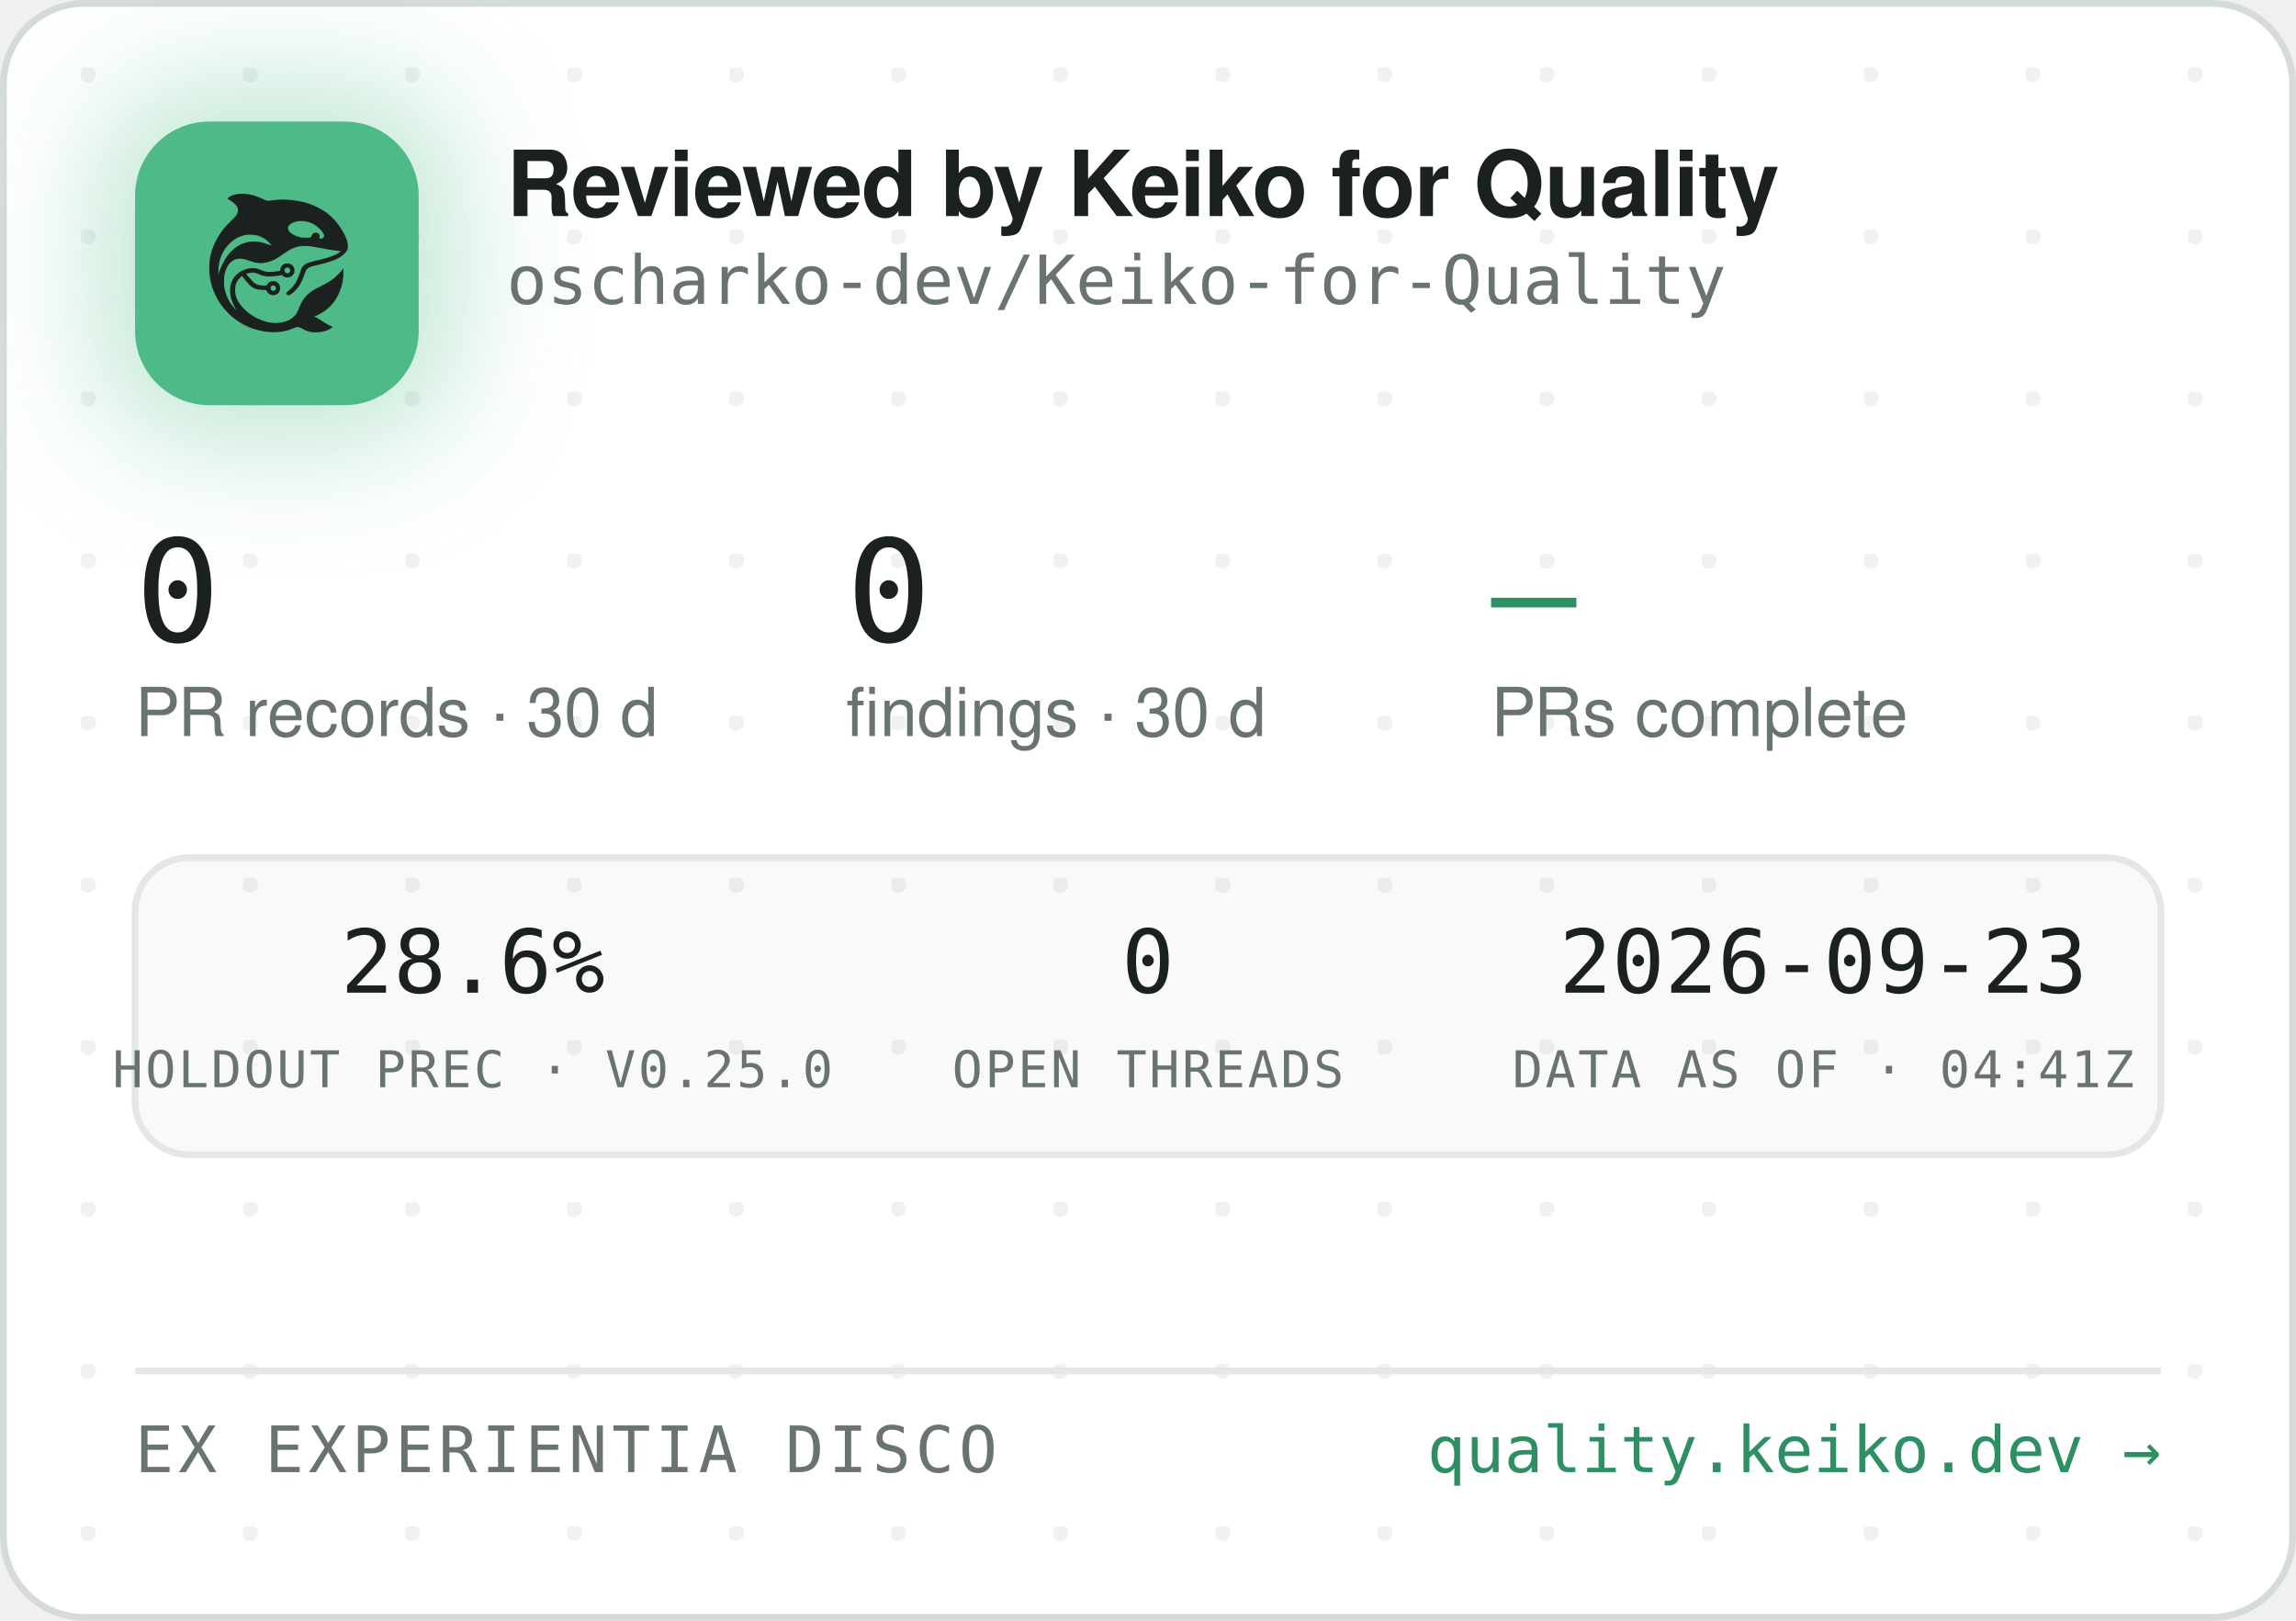
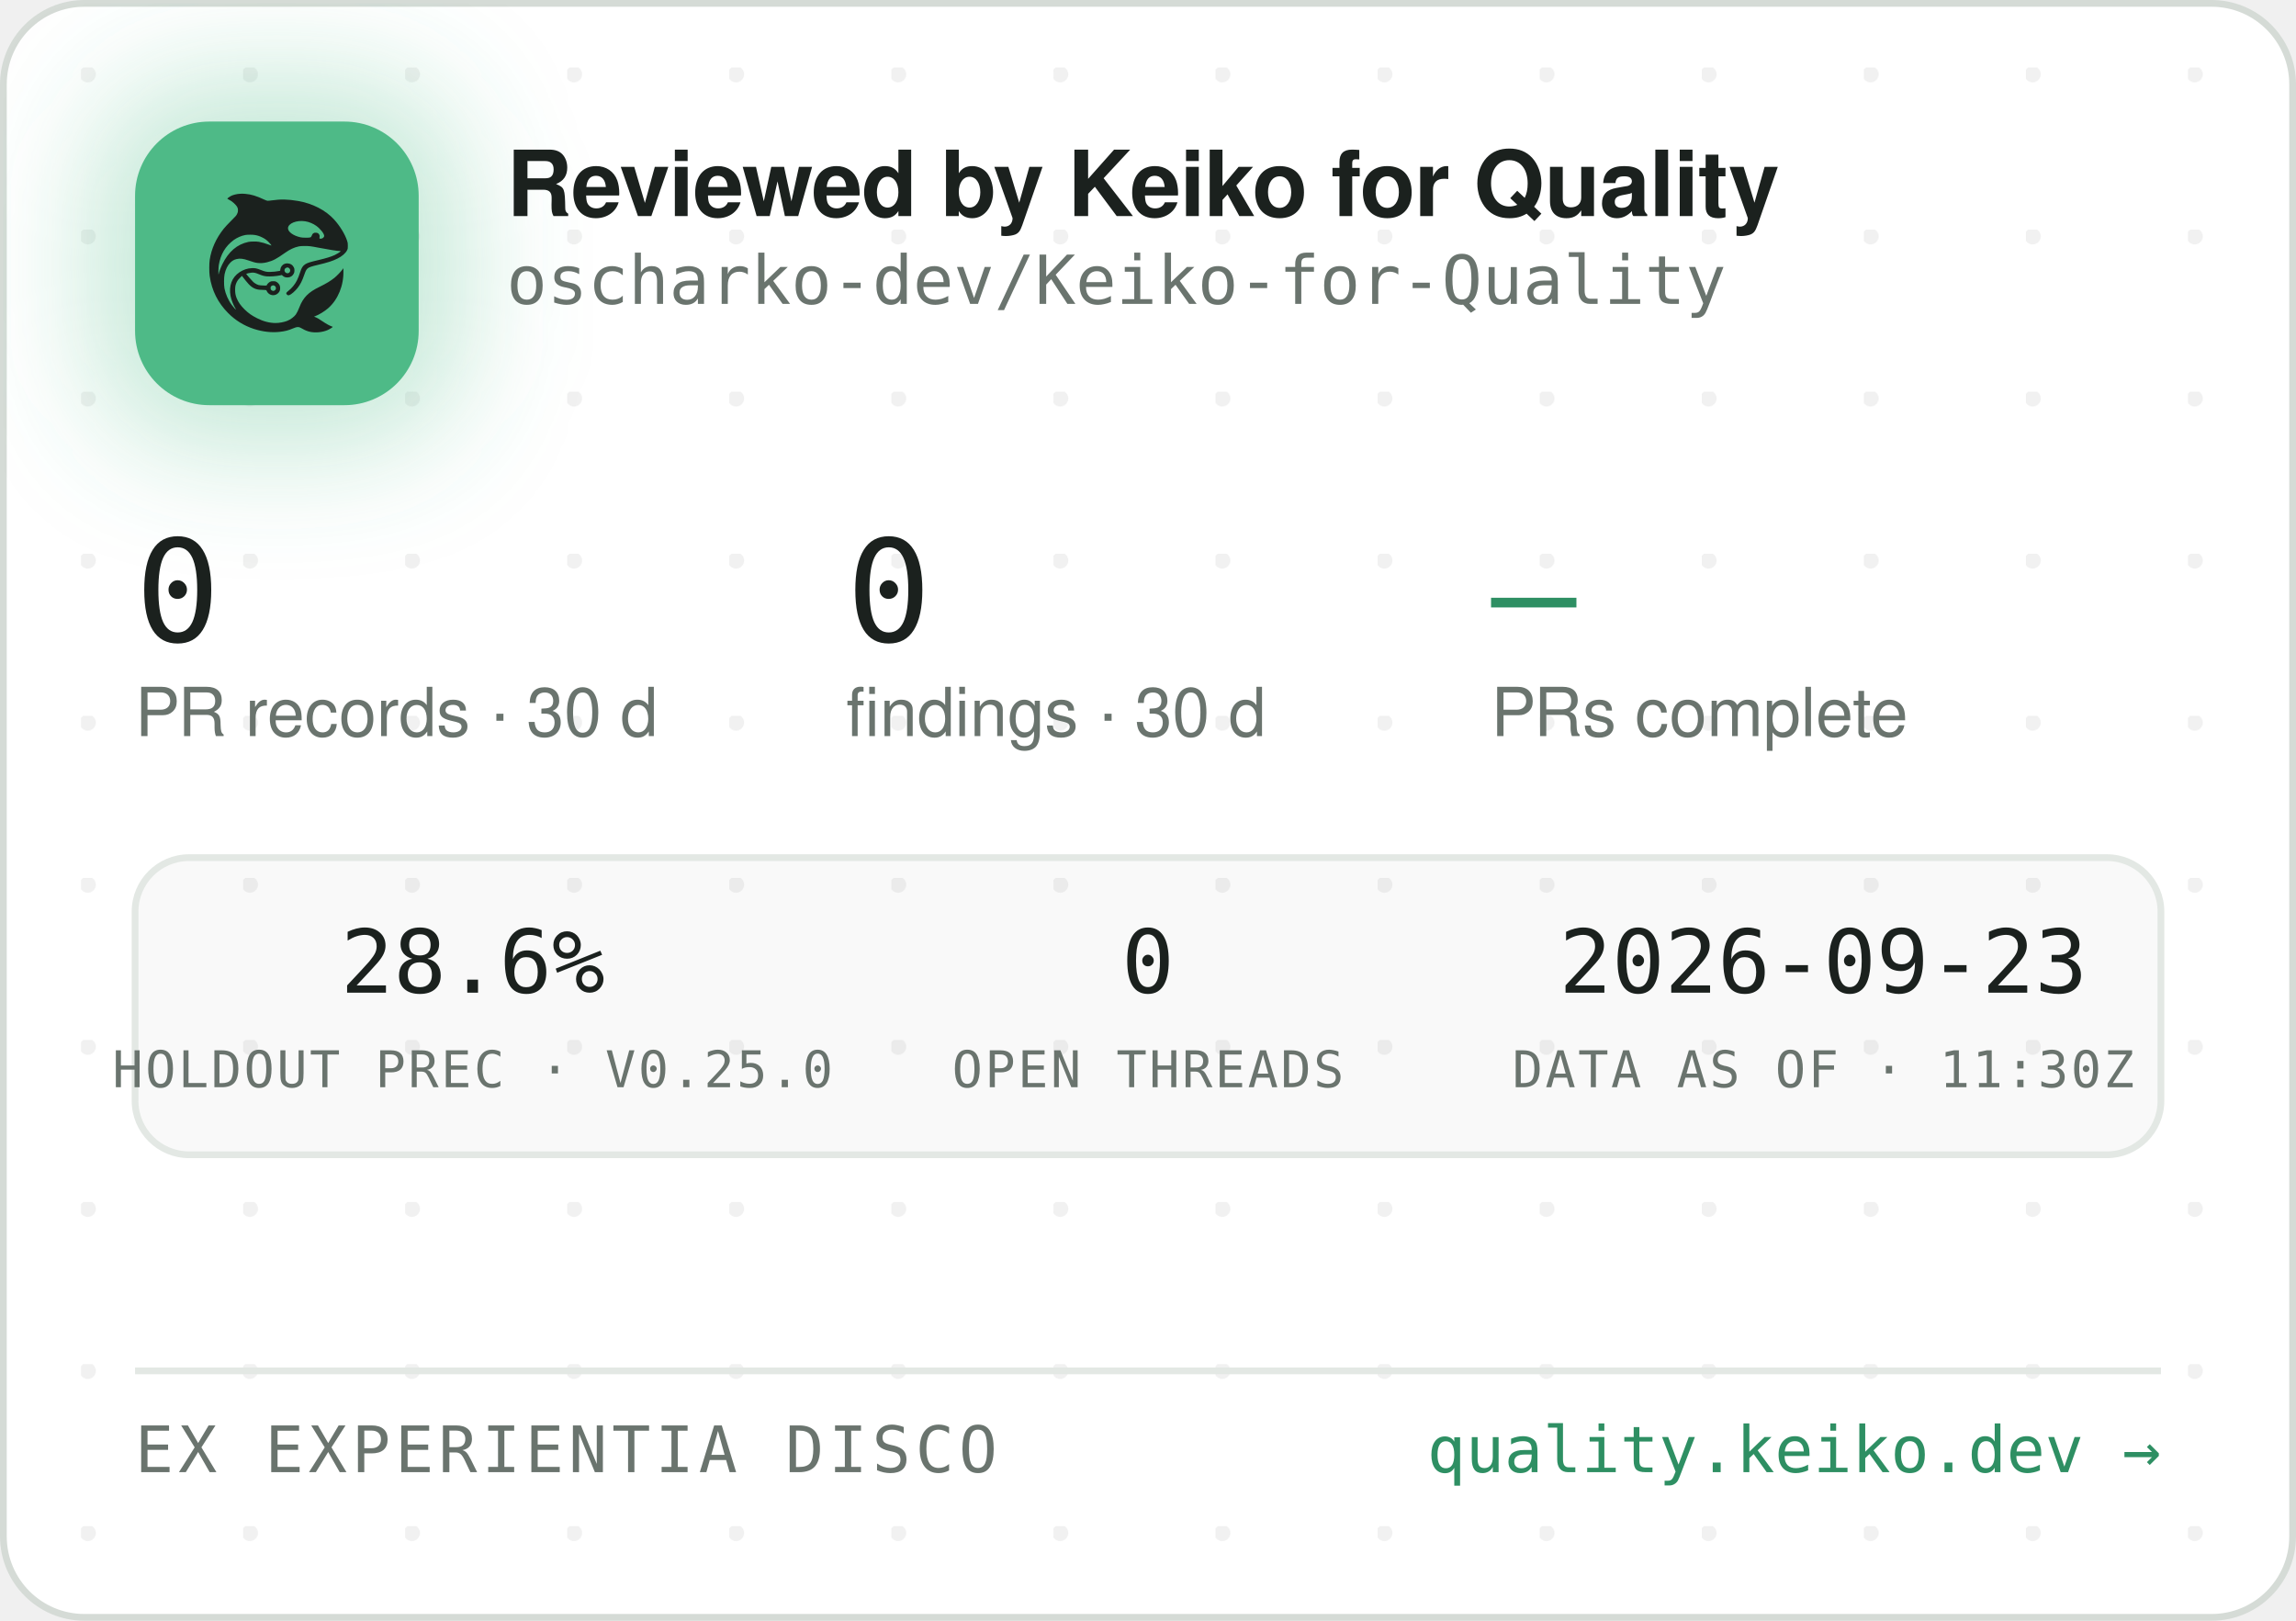
<svg xmlns="http://www.w3.org/2000/svg" width="340" height="240" viewBox="0 0 340 240" role="img" aria-label="Reviewed by Keiko for Quality — oscharko-dev/Keiko-for-Quality">
  <defs>
    <pattern id="dots" width="24" height="24" patternUnits="userSpaceOnUse" x="12" y="10">
      <circle cx="1" cy="1" r="1.2" fill="rgba(27,33,30,0.06)" />
    </pattern>
    <filter id="glow" x="-60%" y="-60%" width="220%" height="220%">
      <feGaussianBlur stdDeviation="9" />
    </filter>
    <clipPath id="card">
      <rect x="0.5" y="0.5" width="339" height="239" rx="12" />
    </clipPath>
  </defs>
  <rect x="0.5" y="0.5" width="339" height="239" rx="12" fill="#FFFFFF" stroke="#D5DBD6" />
  <rect x="0.5" y="0.5" width="339" height="239" rx="12" fill="url(#dots)" />
  <g clip-path="url(#card)">
    <rect x="14" y="12" width="54" height="54" rx="16" fill="rgba(78,186,135,0.35)" filter="url(#glow)" />
    <rect x="20" y="18" width="42" height="42" rx="11" fill="#4EBA87" />
    <g transform="translate(24,22) scale(0.03320312)">
      <g transform="translate(1024 0) scale(-1 1)">
        <g transform="translate(1024, 1024) scale(-0.1, -0.1)" fill="#1B211E" stroke="none">
          <path d="M3465 8223 c-144 -8 -314 -52 -408 -105 -69 -39 -146 -99 -146 -113 0 -5 30 -24 68 -42 146 -70 323 -229 377 -340 25 -49 29 -70 29 -138 -1 -72 -5 -88 -39 -160 -36 -75 -54 -95 -265 -305 -134 -132 -270 -279 -331 -355 -339 -425 -552 -896 -626 -1390 -25 -165 -25 -549 0 -720 92 -645 368 -1196 826 -1655 322 -324 710 -562 1145 -704 389 -126 793 -172 1155 -130 235 27 377 63 579 149 205 87 268 86 423 -7 102 -62 231 -115 335 -138 247 -56 562 -26 794 74 92 40 244 136 232 146 -4 3 -26 12 -48 19 -86 28 -246 116 -385 211 -162 112 -284 182 -357 207 l-48 17 40 15 c185 70 436 223 595 363 438 386 695 1014 678 1663 l-3 120 -50 -70 c-64 -90 -248 -280 -350 -362 -171 -136 -366 -255 -645 -391 -288 -140 -442 -243 -590 -391 -136 -137 -247 -316 -325 -526 -47 -127 -114 -262 -160 -326 -79 -107 -237 -224 -384 -283 -136 -55 -355 -96 -514 -96 -274 0 -548 71 -832 215 -242 123 -375 216 -553 389 -175 171 -287 332 -361 517 -44 114 -63 216 -63 359 0 152 17 233 74 350 35 70 59 102 136 179 l95 94 21 -29 c55 -75 219 -277 277 -338 171 -183 337 -256 582 -256 56 0 126 -3 155 -7 53 -6 54 -7 76 -57 30 -66 97 -128 172 -156 151 -57 318 11 395 160 33 62 34 193 3 261 -30 64 -88 125 -148 157 -44 23 -63 27 -141 27 -78 0 -97 -4 -140 -27 -58 -30 -131 -105 -141 -142 -6 -25 -8 -26 -93 -26 -47 0 -131 5 -186 10 -87 8 -111 15 -182 51 -45 22 -109 66 -143 96 -59 53 -326 361 -319 367 14 11 179 47 241 52 102 9 177 -7 318 -66 158 -66 243 -89 357 -99 157 -12 413 5 582 40 l93 19 44 -39 c59 -52 135 -75 228 -69 117 8 212 72 262 176 23 47 28 71 28 138 0 70 -4 89 -29 138 -55 110 -145 167 -270 174 -65 3 -91 0 -137 -18 -107 -40 -183 -140 -195 -257 l-6 -52 -51 -11 c-104 -23 -285 -41 -411 -42 -149 -1 -211 12 -402 88 -186 74 -256 88 -403 81 -193 -8 -377 -70 -546 -182 -342 -228 -485 -611 -399 -1064 30 -157 119 -388 209 -541 20 -35 35 -64 33 -66 -8 -8 -111 108 -190 214 -154 206 -278 489 -324 737 -28 154 -25 492 6 635 46 216 133 391 256 514 82 82 161 128 271 156 152 39 300 23 529 -57 217 -76 308 -101 410 -114 137 -17 284 -7 426 30 272 70 414 145 809 425 217 153 399 238 610 283 64 14 129 18 265 18 197 0 269 -9 615 -76 461 -89 843 -149 952 -149 41 0 41 0 23 -20 -28 -31 -169 -119 -254 -158 -167 -77 -388 -145 -716 -222 -399 -93 -508 -128 -608 -194 -102 -68 -160 -160 -217 -346 -35 -115 -102 -286 -149 -378 -85 -168 -227 -341 -377 -458 -105 -82 -115 -107 -69 -162 29 -34 65 -44 109 -29 86 29 261 181 371 322 126 162 201 309 295 581 61 176 90 232 145 283 62 57 163 93 470 165 439 104 640 169 863 278 206 100 368 240 434 375 32 67 33 71 33 198 -1 120 -3 138 -34 229 -98 294 -319 655 -573 936 -381 421 -968 723 -1618 834 -448 76 -767 83 -1169 25 -80 -12 -165 -19 -190 -17 -26 3 -90 26 -146 53 -343 162 -576 233 -842 255 -114 9 -141 10 -248 3z m2926 -1227 c164 -27 346 -102 485 -202 181 -129 354 -348 354 -448 0 -64 -75 -126 -154 -126 -60 0 -63 4 -52 70 8 50 7 65 -9 100 -29 64 -74 93 -151 98 -54 4 -70 1 -107 -21 -42 -25 -61 -52 -91 -129 -25 -64 -55 -73 -246 -73 -121 0 -187 5 -248 18 -318 70 -556 242 -556 402 0 218 388 374 775 311z m-2249 -611 c119 -21 208 -50 321 -106 114 -56 177 -100 266 -184 67 -63 157 -173 148 -181 -2 -3 -61 18 -130 45 -131 52 -298 100 -427 122 -113 20 -367 17 -470 -4 -502 -106 -885 -433 -1160 -992 -70 -142 -160 -379 -160 -424 0 -9 -5 -23 -11 -31 -13 -19 -5 316 10 410 80 482 295 846 661 1117 145 107 350 197 522 228 100 18 326 18 430 0z m1485 -1456 c95 -36 119 -159 42 -223 -78 -66 -209 -1 -209 104 0 60 33 100 99 121 36 10 36 10 68 -2z m-591 -822 c29 -26 37 -42 40 -77 6 -54 -9 -86 -55 -117 -41 -28 -70 -29 -119 -4 -44 22 -62 55 -62 112 0 51 13 75 53 99 50 31 101 26 143 -13z" />
        </g>
      </g>
    </g>
    <text x="75" y="32" font-family="-apple-system,'Segoe UI',Helvetica,Arial,sans-serif" font-size="13.5" font-weight="650" letter-spacing="-0.14" fill="#1B211E">Reviewed by Keiko for Quality</text>
    <text x="75" y="45" font-family="'JetBrains Mono',SFMono-Regular,Consolas,Menlo,monospace" font-size="10" fill="#6A746E">oscharko-dev/Keiko-for-Quality</text>
    <text x="20" y="95" font-family="'JetBrains Mono',SFMono-Regular,Consolas,Menlo,monospace" font-size="21" fill="#1B211E">0</text>
    <text x="20" y="109" font-family="-apple-system,'Segoe UI',Helvetica,Arial,sans-serif" font-size="10" fill="#6A746E">PR records · 30 d</text>
    <text x="125.3" y="95" font-family="'JetBrains Mono',SFMono-Regular,Consolas,Menlo,monospace" font-size="21" fill="#1B211E">0</text>
    <text x="125.3" y="109" font-family="-apple-system,'Segoe UI',Helvetica,Arial,sans-serif" font-size="10" fill="#6A746E">findings · 30 d</text>
    <text x="220.8" y="95" font-family="'JetBrains Mono',SFMono-Regular,Consolas,Menlo,monospace" font-size="21" fill="#2E8F63">—</text>
    <text x="220.8" y="109" font-family="-apple-system,'Segoe UI',Helvetica,Arial,sans-serif" font-size="10" fill="#6A746E">PRs complete</text>
    <rect x="20" y="127" width="300" height="44" rx="8" fill="rgba(27,33,30,0.025)" stroke="#E3E8E4" />
    <text x="70" y="147" text-anchor="middle" font-family="'JetBrains Mono',SFMono-Regular,Consolas,Menlo,monospace" font-size="13" fill="#1B211E">28.6%</text>
    <text x="70" y="161" text-anchor="middle" font-family="'JetBrains Mono',SFMono-Regular,Consolas,Menlo,monospace" font-size="7.5" letter-spacing="0.35" fill="#6A746E">HOLDOUT PREC · V0.25.0</text>
    <text x="170" y="147" text-anchor="middle" font-family="'JetBrains Mono',SFMono-Regular,Consolas,Menlo,monospace" font-size="13" fill="#1B211E">0</text>
    <text x="170" y="161" text-anchor="middle" font-family="'JetBrains Mono',SFMono-Regular,Consolas,Menlo,monospace" font-size="7.5" letter-spacing="0.35" fill="#6A746E">OPEN THREADS</text>
    <text x="270" y="147" text-anchor="middle" font-family="'JetBrains Mono',SFMono-Regular,Consolas,Menlo,monospace" font-size="13" fill="#1B211E">2026-09-23</text>
-     <text x="270" y="161" text-anchor="middle" font-family="'JetBrains Mono',SFMono-Regular,Consolas,Menlo,monospace" font-size="7.5" letter-spacing="0.35" fill="#6A746E">DATA AS OF · 04:41Z</text>
+     <text x="270" y="161" text-anchor="middle" font-family="'JetBrains Mono',SFMono-Regular,Consolas,Menlo,monospace" font-size="7.5" letter-spacing="0.35" fill="#6A746E">DATA AS OF · 11:30Z</text>
    <line x1="20" y1="203" x2="320" y2="203" stroke="#E3E8E4" />
    <text x="20" y="218" font-family="'JetBrains Mono',SFMono-Regular,Consolas,Menlo,monospace" font-size="9.5" letter-spacing="0.7" fill="#6A746E">EX EXPERIENTIA DISCO</text>
    <text x="320" y="218" text-anchor="end" font-family="'JetBrains Mono',SFMono-Regular,Consolas,Menlo,monospace" font-size="9.5" fill="#2E8F63">quality.keiko.dev →</text>
  </g>
</svg>
